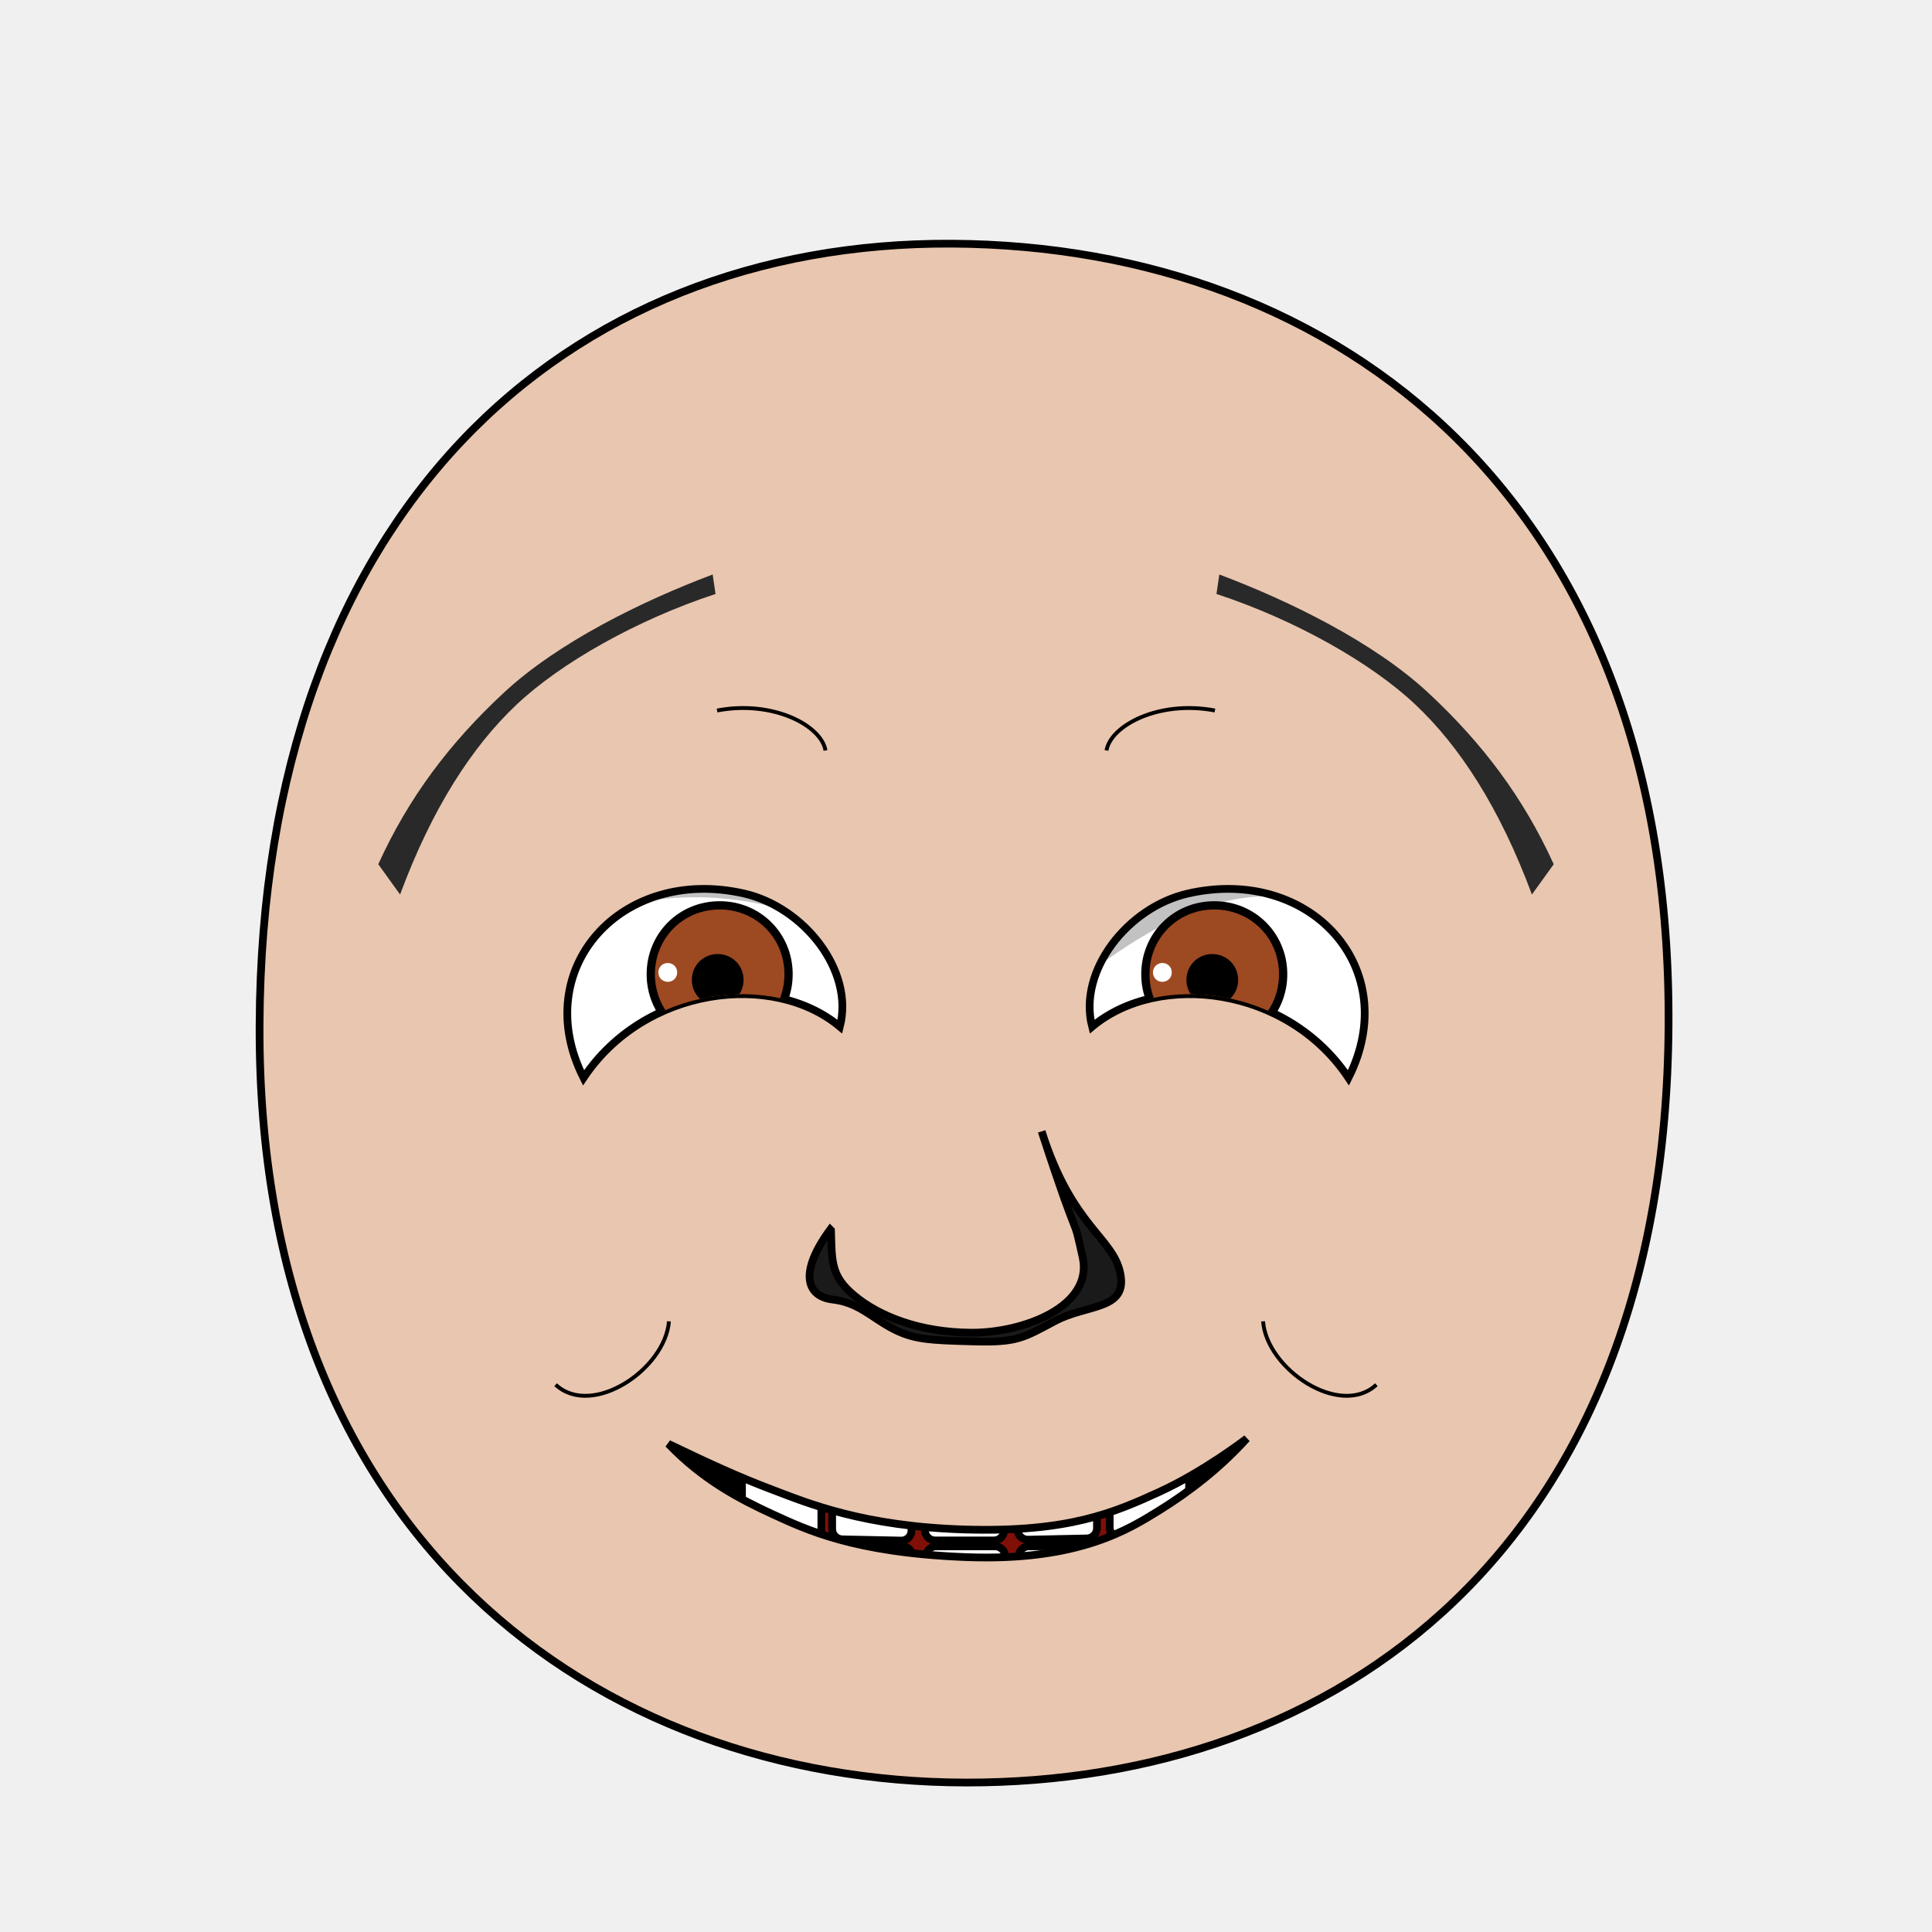
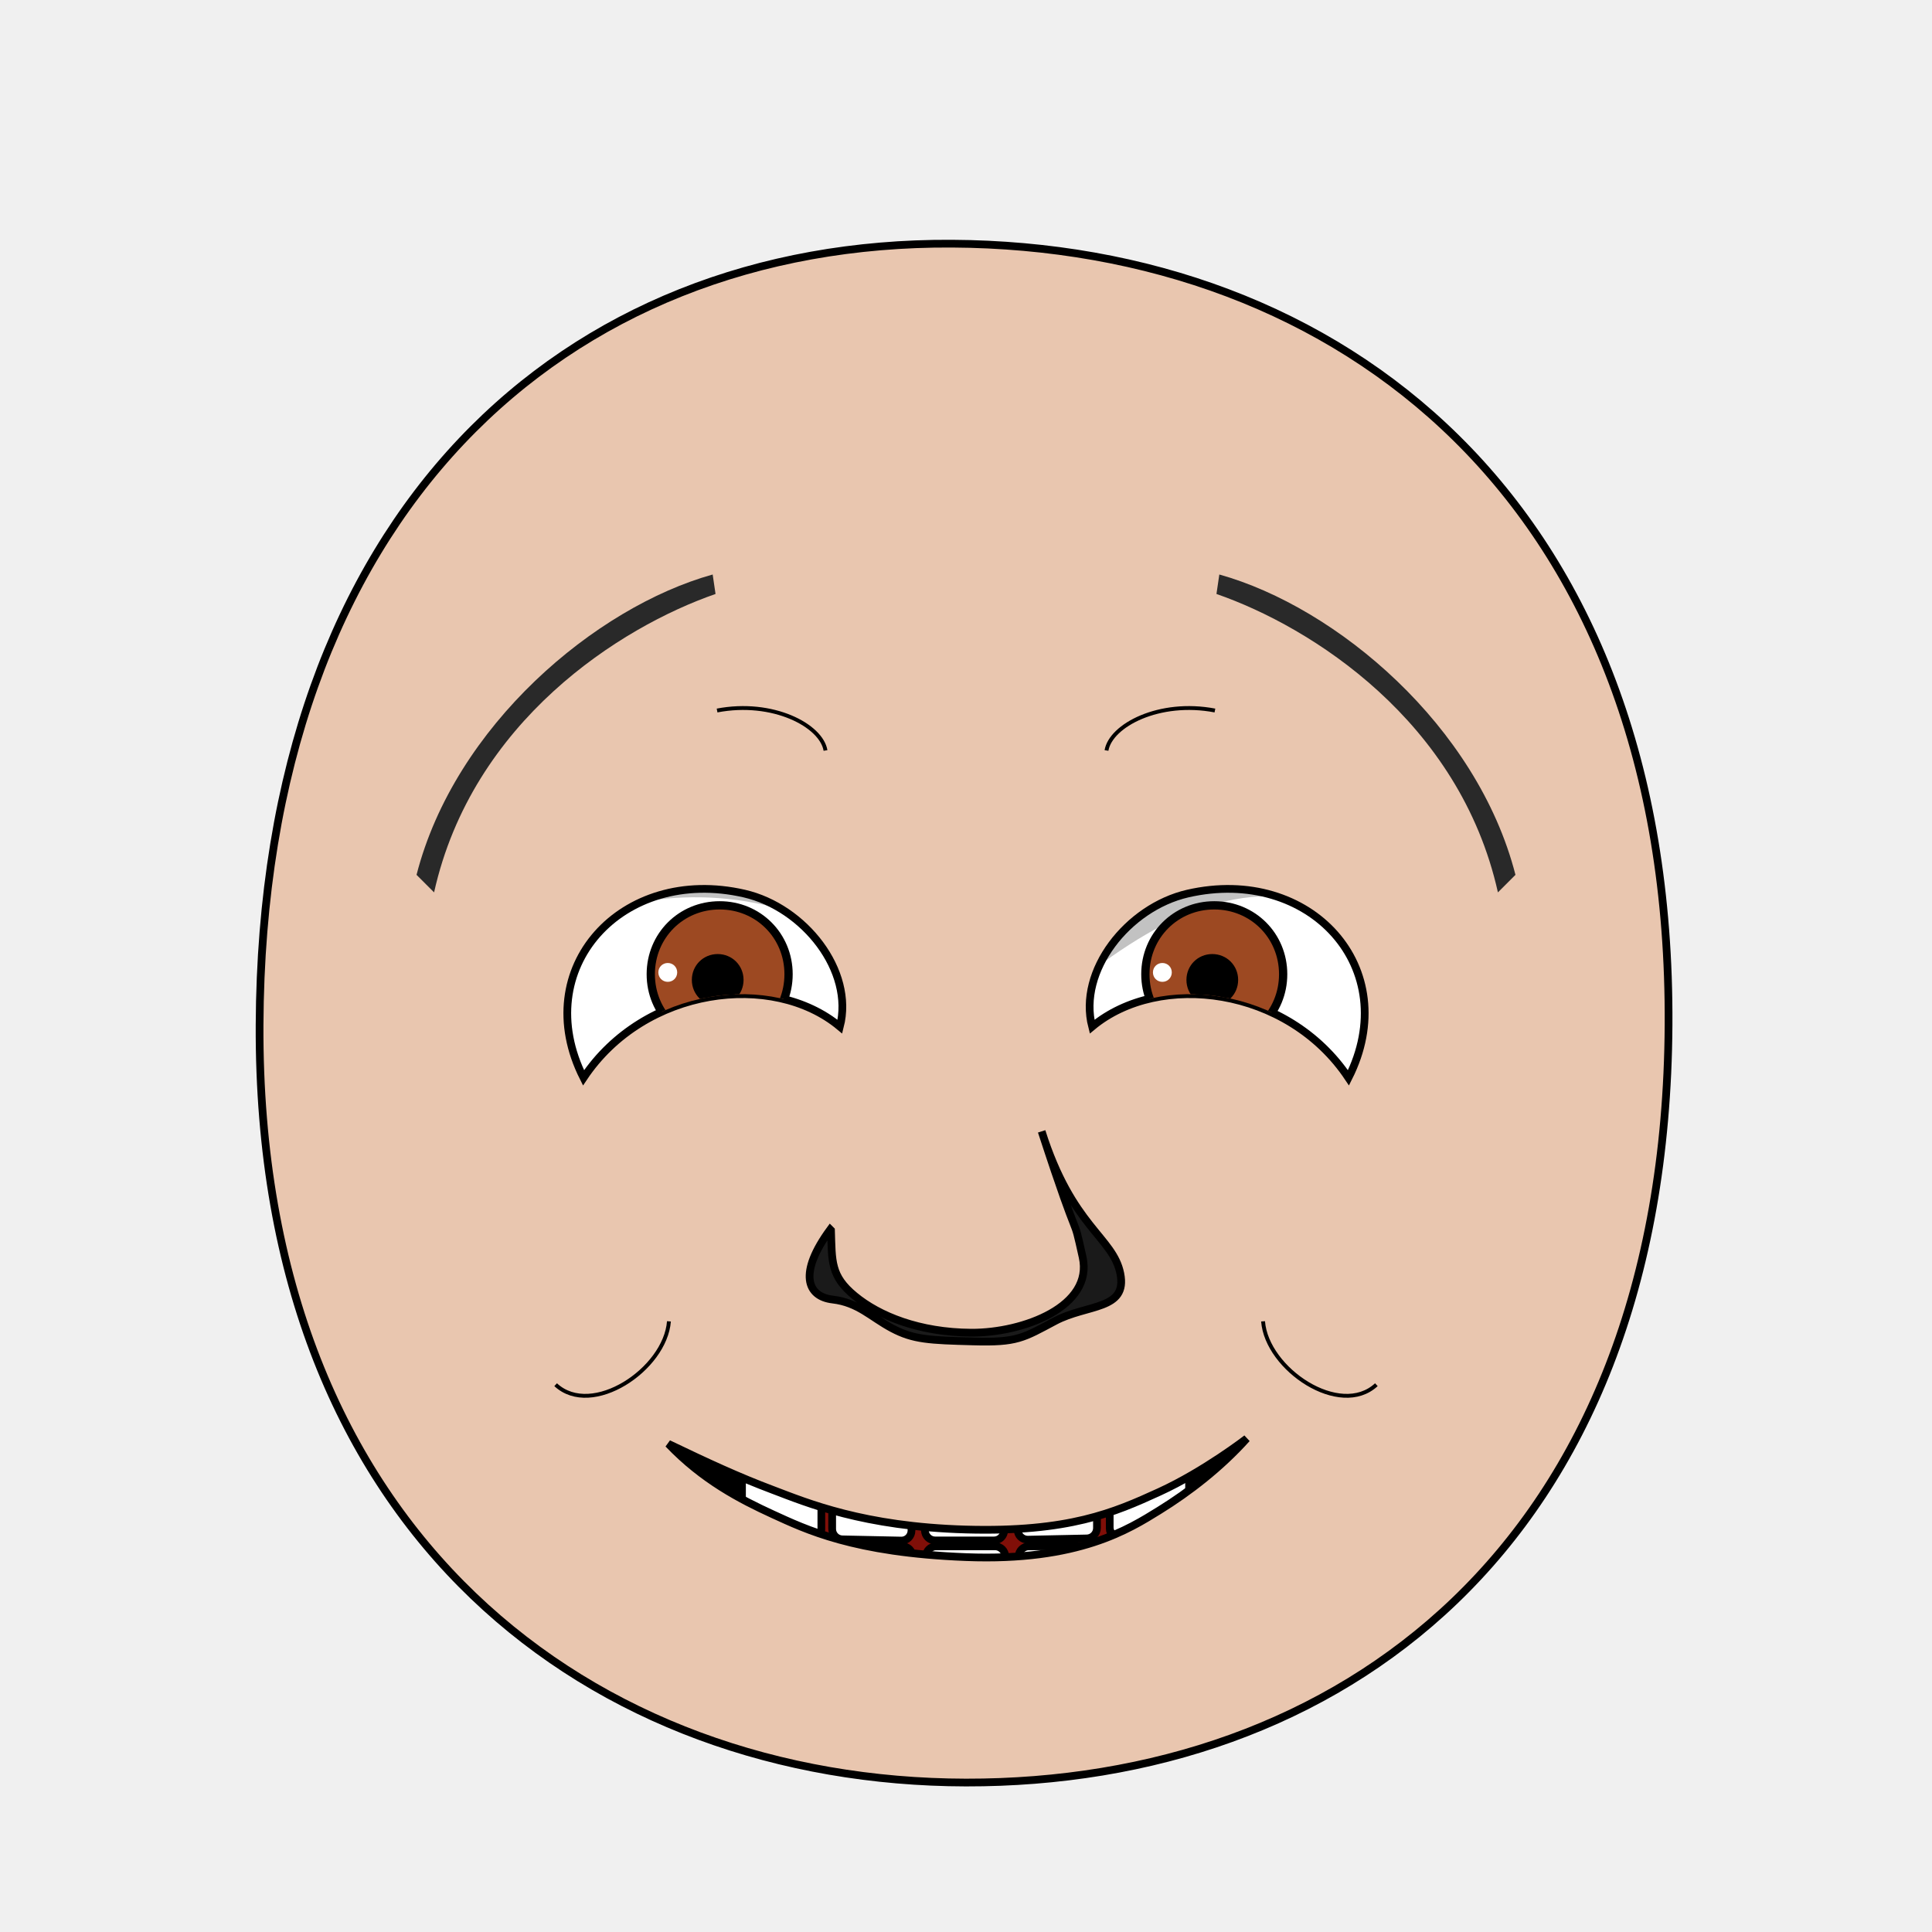
<svg xmlns="http://www.w3.org/2000/svg" xmlns:xlink="http://www.w3.org/1999/xlink" version="1.1" width="100%" height="100%" id="emoticon-front-view" viewBox="0 0 250 250">
  <defs id="defs">
    <clipPath id="clipPath-left-eye">
-       <use transform="matrix(1,0,0,1,0,0)" id="use-left-eye-outline-1" y="0" height="1" xlink:href="#left-eye-outline" width="1" x="0">
- </use>
+       <use transform="matrix(1,0,0,1,0,0)" id="use-left-eye-outline-1" y="0" height="1" xlink:href="#left-eye-outline" width="1" x="0" />
    </clipPath>
    <clipPath id="clipPath-right-eye">
-       <use transform="matrix(-1,0,0,1,250,0)" morph="fixed" x="0" width="250" xlink:href="#left-eye-outline" height="250" y="0" id="use-left-eye-outline-2">
- </use>
+       <use transform="matrix(-1,0,0,1,250,0)" morph="fixed" x="0" width="250" xlink:href="#left-eye-outline" height="250" y="0" id="use-left-eye-outline-2" />
    </clipPath>
    <clipPath clipPathUnits="userSpaceOnUse" id="clipPath-mouth">
-       <use transform="matrix(1,0,0,1,0,0)" width="250" id="use-mouth-outline" xlink:href="#mouth-outline" x="0" y="0" height="250">
- </use>
+       <use transform="matrix(1,0,0,1,0,0)" width="250" id="use-mouth-outline" xlink:href="#mouth-outline" x="0" y="0" height="250" />
    </clipPath>
  </defs>
  <g id="head">
-     <path d="M 124.98,230.66 C 172.77,230.75 215.51,200.57 215.91,132.64 216.3,64.72 173.26,31.81 123.18,31.53 73.1,31.24 33.88,66.28 33.59,132.64 33.3,199.01 77.19,230.57 124.98,230.66 Z" style="fill:#e9c6af;stroke:#000000;stroke-width:1;stroke-opacity:1" id="head-outline">
- </path>
+     <path d="M 124.98,230.66 C 172.77,230.75 215.51,200.57 215.91,132.64 216.3,64.72 173.26,31.81 123.18,31.53 73.1,31.24 33.88,66.28 33.59,132.64 33.3,199.01 77.19,230.57 124.98,230.66 Z" style="fill:#e9c6af;stroke:#000000;stroke-width:1;stroke-opacity:1" id="head-outline" />
  </g>
  <g id="left-eye">
-     <path d="M 96.32,115.63 C 104.08,117.42 110.54,125.63 108.68,132.85 100,125.61 83.38,127.66 75.51,139.47 68.37,125.33 80.43,111.98 96.32,115.63 Z" style="fill:#ffffff;stroke:#000000;stroke-width:1;stroke-miterlimit:4;stroke-opacity:1;stroke-dasharray:none" id="left-eye-outline">
- </path>
+     <path d="M 96.32,115.63 C 104.08,117.42 110.54,125.63 108.68,132.85 100,125.61 83.38,127.66 75.51,139.47 68.37,125.33 80.43,111.98 96.32,115.63 Z" style="fill:#ffffff;stroke:#000000;stroke-width:1;stroke-miterlimit:4;stroke-opacity:1;stroke-dasharray:none" id="left-eye-outline" />
    <g id="left-eyeball" clip-path="url(#clipPath-left-eye)">
      <g id="left-lens">
-         <path d="M 1,0.5 C 1,0.78 0.78,1 0.5,1 0.22,1 0,0.78 0,0.5 0,0.22 0.22,0 0.5,0 0.78,0 1,0.22 1,0.5 z" transform="matrix(17.83,0,0,17.83,84.21,117.15)" style="fill:#9d4922;fill-opacity:1;stroke:#000000;stroke-width:0.06;stroke-miterlimit:4;stroke-opacity:1;stroke-dasharray:none" morph="relative" id="iris">
- </path>
-         <path d="M 1,0.5 C 1,0.78 0.78,1 0.5,1 0.22,1 0,0.78 0,0.5 0,0.22 0.22,0 0.5,0 0.78,0 1,0.22 1,0.5 z" transform="matrix(5.72,0,0,5.72,90.01,123.94)" style="fill:#000000;fill-opacity:1;stroke:#000000;stroke-width:0.17;stroke-miterlimit:4;stroke-opacity:1;stroke-dasharray:none" morph="relative" id="pupil">
- </path>
-         <path d="M 1,0.5 C 1,0.78 0.78,1 0.5,1 0.22,1 0,0.78 0,0.5 0,0.22 0.22,0 0.5,0 0.78,0 1,0.22 1,0.5 z" transform="matrix(2.44,0,0,2.44,85.19,124.61)" style="fill:#ffffff;fill-opacity:1;stroke:none" morph="transform-only" id="glare">
- </path>
+         <path d="M 1,0.5 C 1,0.78 0.78,1 0.5,1 0.22,1 0,0.78 0,0.5 0,0.22 0.22,0 0.5,0 0.78,0 1,0.22 1,0.5 z" transform="matrix(17.83,0,0,17.83,84.21,117.15)" style="fill:#9d4922;fill-opacity:1;stroke:#000000;stroke-width:0.06;stroke-miterlimit:4;stroke-opacity:1;stroke-dasharray:none" morph="relative" id="iris" />
+         <path d="M 1,0.5 C 1,0.78 0.78,1 0.5,1 0.22,1 0,0.78 0,0.5 0,0.22 0.22,0 0.5,0 0.78,0 1,0.22 1,0.5 z" transform="matrix(5.72,0,0,5.72,90.01,123.94)" style="fill:#000000;fill-opacity:1;stroke:#000000;stroke-width:0.17;stroke-miterlimit:4;stroke-opacity:1;stroke-dasharray:none" morph="relative" id="pupil" />
+         <path d="M 1,0.5 C 1,0.78 0.78,1 0.5,1 0.22,1 0,0.78 0,0.5 0,0.22 0.22,0 0.5,0 0.78,0 1,0.22 1,0.5 z" transform="matrix(2.44,0,0,2.44,85.19,124.61)" style="fill:#ffffff;fill-opacity:1;stroke:none" morph="transform-only" id="glare" />
      </g>
-       <path d="M 50,75 125,75 125,132.19 C 97.46,106.35 73.57,115.57 50,132.45 Z" style="opacity:0.24;fill:#000000;stroke:#000000;stroke-width:0px;stroke-linecap:butt;stroke-linejoin:miter;stroke-opacity:1" id="left-lid-shadow">
- </path>
+       <path d="M 50,75 125,75 125,132.19 C 97.46,106.35 73.57,115.57 50,132.45 Z" style="opacity:0.24;fill:#000000;stroke:#000000;stroke-width:0px;stroke-linecap:butt;stroke-linejoin:miter;stroke-opacity:1" id="left-lid-shadow" />
    </g>
  </g>
  <g id="right-eye">
-     <use transform="matrix(-1,0,0,1,250,0)" morph="fixed" x="0" width="250" xlink:href="#left-eye-outline" height="250" y="0" id="right-eye-outline">
- </use>
+     <use transform="matrix(-1,0,0,1,250,0)" morph="fixed" x="0" width="250" xlink:href="#left-eye-outline" height="250" y="0" id="right-eye-outline" />
    <g id="right-eyeball" clip-path="url(#clipPath-right-eye)">
-       <use transform="matrix(1,0,0,1,64,0)" morph="fixed" x="0" width="1" xlink:href="#left-lens" height="1" y="0" id="right-lens">
- </use>
-       <path d="M 125,139.53 125,75 200,75 200,147.6 C 171.63,95.94 148.73,118.26 125,139.53 Z" style="opacity:0.24;fill:#000000;stroke:#000000;stroke-width:0px;stroke-linecap:butt;stroke-linejoin:miter;stroke-miterlimit:4;stroke-opacity:1;stroke-dasharray:none" id="right-lid-shadow">
- </path>
+       <use transform="matrix(1,0,0,1,64,0)" morph="fixed" x="0" width="1" xlink:href="#left-lens" height="1" y="0" id="right-lens" />
+       <path d="M 125,139.53 125,75 200,75 200,147.6 C 171.63,95.94 148.73,118.26 125,139.53 Z" style="opacity:0.24;fill:#000000;stroke:#000000;stroke-width:0px;stroke-linecap:butt;stroke-linejoin:miter;stroke-miterlimit:4;stroke-opacity:1;stroke-dasharray:none" id="right-lid-shadow" />
    </g>
  </g>
-   <path d="M 92.59,76.86 C 82.38,80.21 72.53,85.8 66.83,91.19 61.13,96.57 55.94,104.51 51.77,115.75 L 48.95,111.83 C 52.89,103.17 58.19,96.15 65.18,89.65 72.17,83.14 83.05,77.79 92.22,74.34 Z" style="fill:#292929;fill-opacity:1;fill-rule:nonzero;stroke-width:1;stroke-miterlimit:96.08;stroke-opacity:0;stroke-dasharray:none" id="left-eye-brow">
- </path>
+   <path d="M 92.59,76.86 C 80.288,81.127 61.113,93.305 56.17,115.475 l -2.27,-2.27 C 58.848,93.911 77.04,78.575 92.22,74.34 z" style="fill:#292929;fill-opacity:1;fill-rule:nonzero;stroke-width:1;stroke-miterlimit:96.08;stroke-opacity:0;stroke-dasharray:none" id="left-eye-brow" />
  <g id="nose">
-     <path d="M 107.53,159.2 C 107.66,163.22 107.47,165.12 110.6,167.69 113.73,170.28 118.93,172.41 125.69,172.45 132.45,172.48 141.52,169.04 140.09,162.66 138.66,156.25 140.09,162.66 134.79,146.4 138.72,158.82 144.02,160.06 144.97,164.8 145.92,169.55 140.68,168.73 136.52,170.94 132.37,173.15 131.6,173.74 125.94,173.58 120.27,173.43 118.21,173.35 115.45,171.89 112.69,170.42 111.08,168.55 107.75,168.16 104.4,167.77 103.3,164.73 107.43,159.1 Z" style="fill:#1a1a1a;stroke:#000000;stroke-width:1;stroke-miterlimit:4;stroke-dasharray:none" id="nose-outline">
- </path>
+     <path d="M 107.53,159.2 C 107.66,163.22 107.47,165.12 110.6,167.69 113.73,170.28 118.93,172.41 125.69,172.45 132.45,172.48 141.52,169.04 140.09,162.66 138.66,156.25 140.09,162.66 134.79,146.4 138.72,158.82 144.02,160.06 144.97,164.8 145.92,169.55 140.68,168.73 136.52,170.94 132.37,173.15 131.6,173.74 125.94,173.58 120.27,173.43 118.21,173.35 115.45,171.89 112.69,170.42 111.08,168.55 107.75,168.16 104.4,167.77 103.3,164.73 107.43,159.1 Z" style="fill:#1a1a1a;stroke:#000000;stroke-width:1;stroke-miterlimit:4;stroke-dasharray:none" id="nose-outline" />
  </g>
-   <use transform="matrix(-1,0,0,1,250,0)" id="right-eye-brow" y="0" height="250" xlink:href="#left-eye-brow" width="250" x="0">
- </use>
+   <use transform="matrix(-1,0,0,1,250,0)" id="right-eye-brow" y="0" height="250" xlink:href="#left-eye-brow" width="250" x="0" />
  <g id="mouth">
    <g clip-path="url(#clipPath-mouth)" id="mouth-interior">
-       <rect style="fill:#000000;fill-opacity:1;stroke:none" y="159.934" height="66.556" id="mouth-background" width="119.944" x="68.16">
- </rect>
-       <path d="M 94.84,211.42 C 94.51,191.12 110.73,189.74 126.96,189.07 144.51,188.36 158.42,193.11 158.42,211.42 137.23,211.42 116.04,211.42 94.84,211.42 Z" style="fill:#800f08;fill-opacity:1;stroke:none" id="tongue">
- </path>
+       <rect style="fill:#000000;fill-opacity:1;stroke:none" y="159.934" height="66.556" id="mouth-background" width="119.944" x="68.16" />
+       <path d="M 94.84,211.42 C 94.51,191.12 110.73,189.74 126.96,189.07 144.51,188.36 158.42,193.11 158.42,211.42 137.23,211.42 116.04,211.42 94.84,211.42 Z" style="fill:#800f08;fill-opacity:1;stroke:none" id="tongue" />
      <g transform="matrix(1,0,0,1,0.5,11.88)" id="upper-teeth" morph="fix-children">
-         <rect style="fill:#ffffff;fill-opacity:1;stroke:#000000;stroke-width:1.004;stroke-opacity:1" id="tooth-02" height="15.123" y="158.085" rx="1.336" transform="matrix(0.991225,0.1321854,0,1,0,0)" ry="1.325" x="96.362" width="10.356">
- </rect>
-         <rect style="fill:#ffffff;fill-opacity:1;stroke:#000000;stroke-width:1;stroke-opacity:1" ry="1.325" x="107.205" width="10.267" id="tooth-03" transform="matrix(0.999781,0.02092668,0,1,0,0)" height="15.123" y="169.917" rx="1.325">
- </rect>
-         <rect style="fill:#ffffff;fill-opacity:1;stroke:#000000;stroke-opacity:1" id="tooth-04" height="15.123" y="172.327" rx="1.325" ry="1.325" x="119.182" width="10.265">
- </rect>
-         <rect style="fill:#ffffff;fill-opacity:1;stroke:#000000;stroke-width:1;stroke-opacity:1" ry="1.325" x="131.211" width="10.267" id="tooth-05" transform="matrix(0.999781,-0.02092669,0,1,0,0)" height="15.123" y="175.003" rx="1.325">
- </rect>
-         <rect style="fill:#ffffff;fill-opacity:1;stroke:#000000;stroke-width:1.006;stroke-opacity:1" id="tooth-06" height="15.123" y="194.778" rx="1.341" transform="matrix(0.9876076,-0.1569434,0,1,0,0)" ry="1.325" x="144.894" width="10.394">
- </rect>
+         <rect style="fill:#ffffff;fill-opacity:1;stroke:#000000;stroke-width:1.004;stroke-opacity:1" id="tooth-02" height="15.123" y="158.085" rx="1.336" transform="matrix(0.991225,0.1321854,0,1,0,0)" ry="1.325" x="96.362" width="10.356" />
+         <rect style="fill:#ffffff;fill-opacity:1;stroke:#000000;stroke-width:1;stroke-opacity:1" ry="1.325" x="107.205" width="10.267" id="tooth-03" transform="matrix(0.999781,0.02092668,0,1,0,0)" height="15.123" y="169.917" rx="1.325" />
+         <rect style="fill:#ffffff;fill-opacity:1;stroke:#000000;stroke-opacity:1" id="tooth-04" height="15.123" y="172.327" rx="1.325" ry="1.325" x="119.182" width="10.265" />
+         <rect style="fill:#ffffff;fill-opacity:1;stroke:#000000;stroke-width:1;stroke-opacity:1" ry="1.325" x="131.211" width="10.267" id="tooth-05" transform="matrix(0.999781,-0.02092669,0,1,0,0)" height="15.123" y="175.003" rx="1.325" />
+         <rect style="fill:#ffffff;fill-opacity:1;stroke:#000000;stroke-width:1.006;stroke-opacity:1" id="tooth-06" height="15.123" y="194.778" rx="1.341" transform="matrix(0.9876076,-0.1569434,0,1,0,0)" ry="1.325" x="144.894" width="10.394" />
      </g>
      <g transform="matrix(1,0,0,1,0.5,28)" morph="fix-children" id="lower-teeth">
-         <rect rx="1.325" y="172.091" height="15.123" id="tooth-09" width="10.265" x="95.315" ry="1.325" style="fill:#ffffff;fill-opacity:1;stroke:#000000;stroke-opacity:1">
- </rect>
-         <rect width="10.265" x="107.315" ry="1.325" rx="1.325" y="172.091" height="15.123" id="tooth-10" style="fill:#ffffff;fill-opacity:1;stroke:#000000;stroke-opacity:1">
- </rect>
-         <rect rx="1.325" y="172.091" height="15.123" id="tooth-11" width="10.265" x="119.315" ry="1.325" style="fill:#ffffff;fill-opacity:1;stroke:#000000;stroke-opacity:1">
- </rect>
-         <rect width="10.265" x="131.315" ry="1.325" rx="1.325" y="172.091" height="15.123" id="tooth-12" style="fill:#ffffff;fill-opacity:1;stroke:#000000;stroke-opacity:1">
- </rect>
-         <rect rx="1.325" y="172.091" height="15.123" id="tooth-13" width="10.265" x="143.315" ry="1.325" style="fill:#ffffff;fill-opacity:1;stroke:#000000;stroke-opacity:1">
- </rect>
+         <rect rx="1.325" y="172.091" height="15.123" id="tooth-09" width="10.265" x="95.315" ry="1.325" style="fill:#ffffff;fill-opacity:1;stroke:#000000;stroke-opacity:1" />
+         <rect width="10.265" x="107.315" ry="1.325" rx="1.325" y="172.091" height="15.123" id="tooth-10" style="fill:#ffffff;fill-opacity:1;stroke:#000000;stroke-opacity:1" />
+         <rect rx="1.325" y="172.091" height="15.123" id="tooth-11" width="10.265" x="119.315" ry="1.325" style="fill:#ffffff;fill-opacity:1;stroke:#000000;stroke-opacity:1" />
+         <rect width="10.265" x="131.315" ry="1.325" rx="1.325" y="172.091" height="15.123" id="tooth-12" style="fill:#ffffff;fill-opacity:1;stroke:#000000;stroke-opacity:1" />
+         <rect rx="1.325" y="172.091" height="15.123" id="tooth-13" width="10.265" x="143.315" ry="1.325" style="fill:#ffffff;fill-opacity:1;stroke:#000000;stroke-opacity:1" />
      </g>
    </g>
-     <path d="M 161.33,186.14 C 157.97,189.89 153.87,193.06 150,195.45 146.13,197.84 139.59,202.06 125,201.49 110.41,200.93 104.23,197.88 100,195.95 95.77,194.01 90.95,191.51 86.48,186.83 91.63,189.3 95.56,191.12 100,192.79 104.44,194.47 111.7,197.54 125,197.92 138.3,198.29 144.16,195.73 150,193.06 155.84,190.39 161.33,186.14 161.33,186.14 Z" style="fill:none;stroke:#000000;stroke-width:1px;stroke-miterlimit:4;stroke-opacity:1" id="mouth-outline">
- </path>
+     <path d="M 161.33,186.14 C 157.97,189.89 153.87,193.06 150,195.45 146.13,197.84 139.59,202.06 125,201.49 110.41,200.93 104.23,197.88 100,195.95 95.77,194.01 90.95,191.51 86.48,186.83 91.63,189.3 95.56,191.12 100,192.79 104.44,194.47 111.7,197.54 125,197.92 138.3,198.29 144.16,195.73 150,193.06 155.84,190.39 161.33,186.14 161.33,186.14 Z" style="fill:none;stroke:#000000;stroke-width:1px;stroke-miterlimit:4;stroke-opacity:1" id="mouth-outline" />
  </g>
  <g id="wrinkles">
-     <path d="M 92.79,91.94 C 100,90.56 106.28,93.87 106.82,97.11" style="fill:none;stroke:#000000;stroke-width:0.5;stroke-linecap:butt;stroke-linejoin:miter;stroke-miterlimit:4;stroke-opacity:1;stroke-dasharray:none" id="wrinkle-left-brow">
- </path>
-     <path d="M 71.9,179.18 C 76.59,183.54 86.09,177.18 86.56,170.98" style="fill:none;stroke:#000000;stroke-width:0.5;stroke-linecap:butt;stroke-linejoin:miter;stroke-miterlimit:4;stroke-opacity:1;stroke-dasharray:none" id="wrinkle-left-cheek">
- </path>
-     <use transform="matrix(-1,0,0,1,250,0)" width="250" id="wrinkle-right-brow" xlink:href="#wrinkle-left-brow" x="0" y="0" height="250" morph="fixed">
- </use>
-     <use transform="matrix(-1,0,0,1,250,0)" width="250" id="wrinkle-right-cheek" xlink:href="#wrinkle-left-cheek" x="0" y="0" height="250" morph="fixed">
- </use>
+     <path d="M 92.79,91.94 C 100,90.56 106.28,93.87 106.82,97.11" style="fill:none;stroke:#000000;stroke-width:0.5;stroke-linecap:butt;stroke-linejoin:miter;stroke-miterlimit:4;stroke-opacity:1;stroke-dasharray:none" id="wrinkle-left-brow" />
+     <path d="M 71.9,179.18 C 76.59,183.54 86.09,177.18 86.56,170.98" style="fill:none;stroke:#000000;stroke-width:0.5;stroke-linecap:butt;stroke-linejoin:miter;stroke-miterlimit:4;stroke-opacity:1;stroke-dasharray:none" id="wrinkle-left-cheek" />
+     <use transform="matrix(-1,0,0,1,250,0)" width="250" id="wrinkle-right-brow" xlink:href="#wrinkle-left-brow" x="0" y="0" height="250" morph="fixed" />
+     <use transform="matrix(-1,0,0,1,250,0)" width="250" id="wrinkle-right-cheek" xlink:href="#wrinkle-left-cheek" x="0" y="0" height="250" morph="fixed" />
  </g>
</svg>
